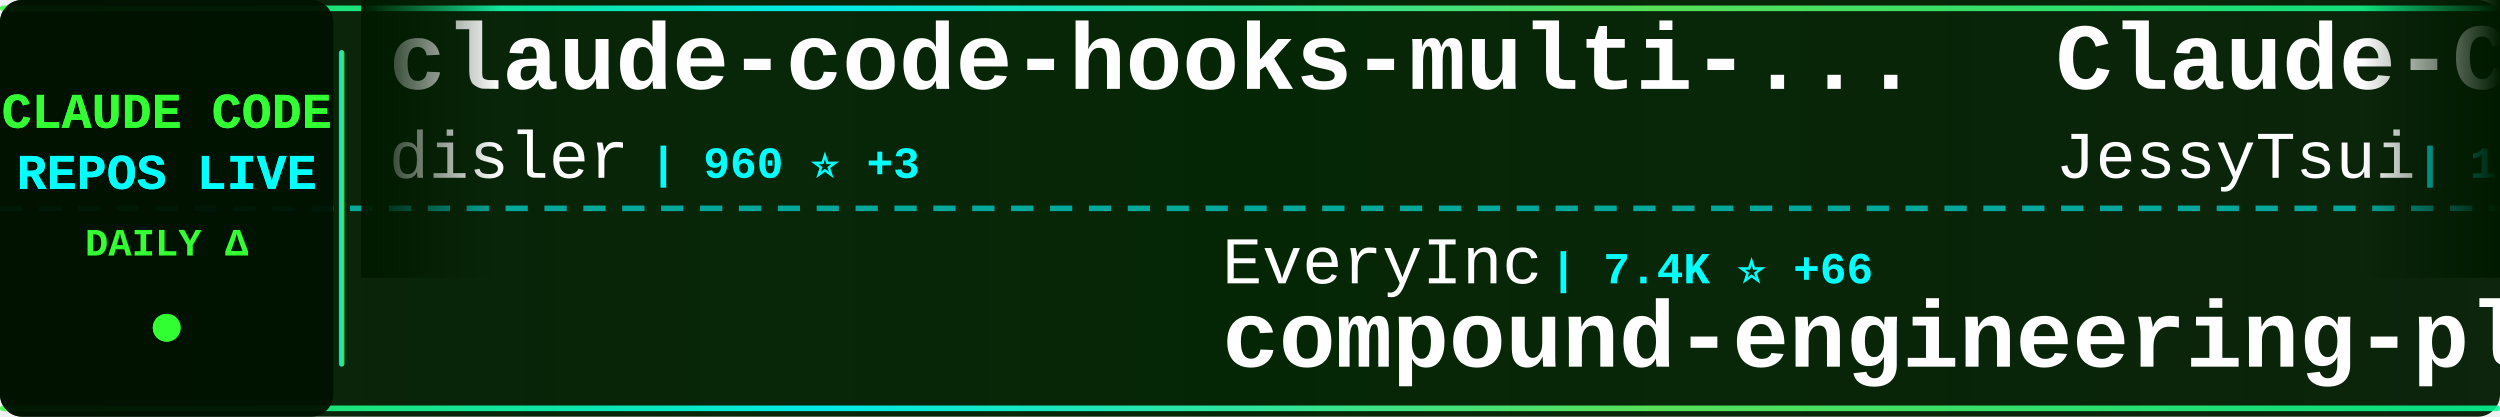
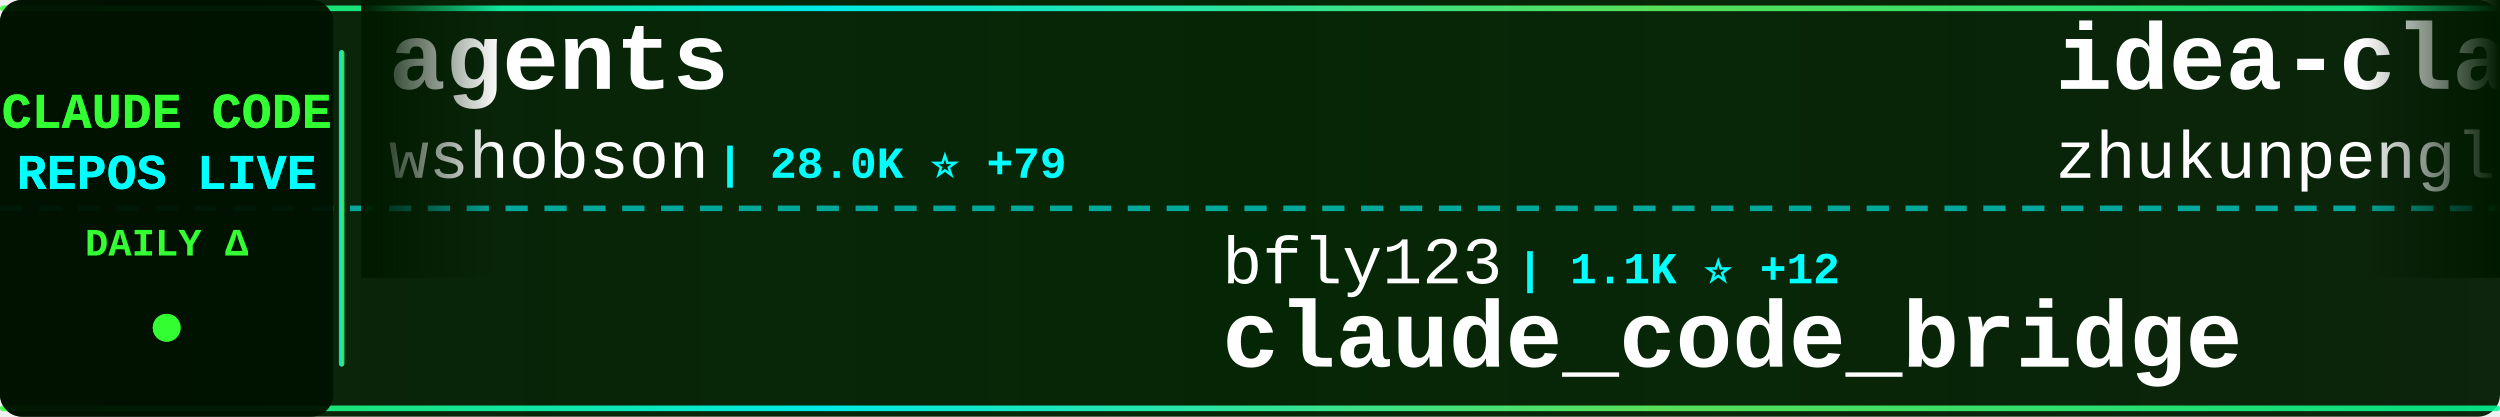
<svg xmlns="http://www.w3.org/2000/svg" width="900" height="150">
  <defs>
    <linearGradient id="tickerBg" x1="0%" y1="0%" x2="100%" y2="0%">
      <stop offset="0%" style="stop-color:#001a00;stop-opacity:0.95" />
      <stop offset="50%" style="stop-color:#002200;stop-opacity:0.98" />
      <stop offset="100%" style="stop-color:#001a00;stop-opacity:0.95" />
    </linearGradient>
    <linearGradient id="borderGrad" x1="0%" y1="0%" x2="100%" y2="0%">
      <stop offset="0%" style="stop-color:#33ff33;stop-opacity:0.85">
        <animate attributeName="stop-opacity" values="0.85;1;0.85" dur="2s" repeatCount="indefinite" />
      </stop>
      <stop offset="33%" style="stop-color:#00ffff;stop-opacity:0.9">
        <animate attributeName="stop-opacity" values="0.9;1;0.9" dur="2.2s" repeatCount="indefinite" />
      </stop>
      <stop offset="66%" style="stop-color:#66ff66;stop-opacity:0.85">
        <animate attributeName="stop-opacity" values="0.85;1;0.85" dur="1.8s" repeatCount="indefinite" />
      </stop>
      <stop offset="100%" style="stop-color:#00ff99;stop-opacity:0.85">
        <animate attributeName="stop-opacity" values="0.85;1;0.85" dur="2s" repeatCount="indefinite" />
      </stop>
    </linearGradient>
    <filter id="textGlow">
      <feGaussianBlur stdDeviation="0.1" result="coloredBlur" />
      <feMerge>
        <feMergeNode in="coloredBlur" />
        <feMergeNode in="SourceGraphic" />
      </feMerge>
    </filter>
    <filter id="metricGlow">
      <feGaussianBlur stdDeviation="0.2" result="coloredBlur" />
      <feMerge>
        <feMergeNode in="coloredBlur" />
        <feMergeNode in="SourceGraphic" />
      </feMerge>
    </filter>
    <linearGradient id="leftFade" x1="0%" y1="0%" x2="100%" y2="0%">
      <stop offset="0%" style="stop-color:#001a00;stop-opacity:1" />
      <stop offset="100%" style="stop-color:#001a00;stop-opacity:0" />
    </linearGradient>
    <linearGradient id="rightFade" x1="0%" y1="0%" x2="100%" y2="0%">
      <stop offset="0%" style="stop-color:#001a00;stop-opacity:0" />
      <stop offset="100%" style="stop-color:#001a00;stop-opacity:1" />
    </linearGradient>
  </defs>
  <rect width="900" height="150" fill="url(#tickerBg)" rx="8" />
  <rect x="0" y="2" width="900" height="2" fill="url(#borderGrad)" rx="1" />
  <rect x="0" y="146" width="900" height="2" fill="url(#borderGrad)" rx="1" />
  <line x1="0" y1="75" x2="900" y2="75" stroke="#00ffff" stroke-width="2" stroke-dasharray="8 6" opacity="0.6" />
  <rect x="0" y="0" width="120" height="150" fill="#001100" opacity="0.95" rx="8" />
  <text x="60" y="46" font-family="'Courier New', monospace" font-size="18" font-weight="bold" fill="#33ff33" text-anchor="middle" filter="url(#textGlow)">
    CLAUDE CODE
  </text>
  <text x="60" y="68" font-family="'Courier New', monospace" font-size="18" font-weight="bold" fill="#00ffff" text-anchor="middle" filter="url(#textGlow)">
    REPOS LIVE
  </text>
  <text x="60" y="92" font-family="'Courier New', monospace" font-size="14" font-weight="bold" fill="#33ff33" text-anchor="middle">
    DAILY Δ
  </text>
  <circle cx="60" cy="118" r="5" fill="#33ff33" filter="url(#metricGlow)">
    <animate attributeName="r" values="4;6;4" dur="1.5s" repeatCount="indefinite" />
    <animate attributeName="opacity" values="0.6;1;0.6" dur="1.5s" repeatCount="indefinite" />
  </circle>
  <rect x="122" y="18" width="2" height="114" fill="url(#borderGrad)" rx="1" />
  <clipPath id="tickerClip">
    <rect x="130" y="0" width="770" height="150" />
  </clipPath>
  <g clip-path="url(#tickerClip)">
    <g id="tickerItems">
      <animateTransform attributeName="transform" attributeType="XML" type="translate" from="0 0" to="-3000 0" dur="54s" repeatCount="indefinite" />
      <g transform="translate(0, 0)">
-         <text x="140" y="32" font-family="'Courier New', monospace" font-size="34" font-weight="bold" fill="#ffffff">claude-code-hooks-multi-...</text>
-         <text x="140" y="64" font-family="'Courier New', monospace" font-size="24" font-weight="normal" fill="#ffffff" opacity="1.0">disler</text>
-         <text x="234" y="64" font-family="'Courier New', monospace" font-size="16" font-weight="bold" fill="#00ffff"> | 960 ⭐ +3</text>
+         <text x="140" y="32" font-family="'Courier New', monospace" font-size="34" font-weight="bold" fill="#ffffff">agents</text>
+         <text x="140" y="64" font-family="'Courier New', monospace" font-size="24" font-weight="normal" fill="#ffffff" opacity="1.0">wshobson</text>
+         <text x="258" y="64" font-family="'Courier New', monospace" font-size="16" font-weight="bold" fill="#00ffff"> | 28.0K ⭐ +79</text>
      </g>
      <g transform="translate(300, 0)">
-         <text x="140" y="102" font-family="'Courier New', monospace" font-size="24" font-weight="normal" fill="#ffffff" opacity="1.0">EveryInc</text>
-         <text x="258" y="102" font-family="'Courier New', monospace" font-size="16" font-weight="bold" fill="#00ffff"> | 7.4K ⭐ +66</text>
-         <text x="140" y="132" font-family="'Courier New', monospace" font-size="34" font-weight="bold" fill="#ffffff">compound-engineering-plu...</text>
+         <text x="140" y="102" font-family="'Courier New', monospace" font-size="24" font-weight="normal" fill="#ffffff" opacity="1.0">bfly123</text>
+         <text x="246" y="102" font-family="'Courier New', monospace" font-size="16" font-weight="bold" fill="#00ffff"> | 1.1K ⭐ +12</text>
+         <text x="140" y="132" font-family="'Courier New', monospace" font-size="34" font-weight="bold" fill="#ffffff">claude_code_bridge</text>
      </g>
      <g transform="translate(600, 0)">
-         <text x="140" y="32" font-family="'Courier New', monospace" font-size="34" font-weight="bold" fill="#ffffff">Claude-Code-Remote</text>
-         <text x="140" y="64" font-family="'Courier New', monospace" font-size="24" font-weight="normal" fill="#ffffff" opacity="1.0">JessyTsui</text>
-         <text x="270" y="64" font-family="'Courier New', monospace" font-size="16" font-weight="bold" fill="#00ffff"> | 1.0K ⭐ +6</text>
+         <text x="140" y="32" font-family="'Courier New', monospace" font-size="34" font-weight="bold" fill="#ffffff">idea-claude-code-gui</text>
+         <text x="140" y="64" font-family="'Courier New', monospace" font-size="24" font-weight="normal" fill="#ffffff" opacity="1.0">zhukunpenglinyutong</text>
+         <text x="390" y="64" font-family="'Courier New', monospace" font-size="16" font-weight="bold" fill="#00ffff"> | 1.1K ⭐ +16</text>
      </g>
      <g transform="translate(900, 0)">
-         <text x="140" y="102" font-family="'Courier New', monospace" font-size="24" font-weight="normal" fill="#ffffff" opacity="1.0">0xfurai</text>
-         <text x="246" y="102" font-family="'Courier New', monospace" font-size="16" font-weight="bold" fill="#00ffff"> | 687 ⭐ +2</text>
-         <text x="140" y="132" font-family="'Courier New', monospace" font-size="34" font-weight="bold" fill="#ffffff">claude-code-subagents</text>
+         <text x="140" y="102" font-family="'Courier New', monospace" font-size="24" font-weight="normal" fill="#ffffff" opacity="1.0">gavrielc</text>
+         <text x="258" y="102" font-family="'Courier New', monospace" font-size="16" font-weight="bold" fill="#00ffff"> | 6.0K ⭐ +327</text>
+         <text x="140" y="132" font-family="'Courier New', monospace" font-size="34" font-weight="bold" fill="#ffffff">nanoclaw</text>
      </g>
      <g transform="translate(1200, 0)">
-         <text x="140" y="32" font-family="'Courier New', monospace" font-size="34" font-weight="bold" fill="#ffffff">claude-code-pm-course</text>
-         <text x="140" y="64" font-family="'Courier New', monospace" font-size="24" font-weight="normal" fill="#ffffff" opacity="1.0">carlvellotti</text>
-         <text x="306" y="64" font-family="'Courier New', monospace" font-size="16" font-weight="bold" fill="#00ffff"> | 425 ⭐ +4</text>
+         <text x="140" y="32" font-family="'Courier New', monospace" font-size="34" font-weight="bold" fill="#ffffff">claude-code-chat</text>
+         <text x="140" y="64" font-family="'Courier New', monospace" font-size="24" font-weight="normal" fill="#ffffff" opacity="1.0">andrepimenta</text>
+         <text x="306" y="64" font-family="'Courier New', monospace" font-size="16" font-weight="bold" fill="#00ffff"> | 988 ⭐</text>
      </g>
      <g transform="translate(1500, 0)">
-         <text x="140" y="102" font-family="'Courier New', monospace" font-size="24" font-weight="normal" fill="#ffffff" opacity="1.0">alirezarezvani</text>
-         <text x="330" y="102" font-family="'Courier New', monospace" font-size="16" font-weight="bold" fill="#00ffff"> | 469 ⭐ +1</text>
-         <text x="140" y="132" font-family="'Courier New', monospace" font-size="34" font-weight="bold" fill="#ffffff">claude-code-skill-factor...</text>
+         <text x="140" y="102" font-family="'Courier New', monospace" font-size="24" font-weight="normal" fill="#ffffff" opacity="1.0">revfactory</text>
+         <text x="282" y="102" font-family="'Courier New', monospace" font-size="16" font-weight="bold" fill="#00ffff"> | 753 ⭐</text>
+         <text x="140" y="132" font-family="'Courier New', monospace" font-size="34" font-weight="bold" fill="#ffffff">claude-code-mastering</text>
      </g>
      <g transform="translate(1800, 0)">
-         <text x="140" y="32" font-family="'Courier New', monospace" font-size="34" font-weight="bold" fill="#ffffff">claude-coder</text>
-         <text x="140" y="64" font-family="'Courier New', monospace" font-size="24" font-weight="normal" fill="#ffffff" opacity="1.0">kodu-ai</text>
-         <text x="246" y="64" font-family="'Courier New', monospace" font-size="16" font-weight="bold" fill="#00ffff"> | 5.3K ⭐</text>
+         <text x="140" y="32" font-family="'Courier New', monospace" font-size="34" font-weight="bold" fill="#ffffff">happy</text>
+         <text x="140" y="64" font-family="'Courier New', monospace" font-size="24" font-weight="normal" fill="#ffffff" opacity="1.0">slopus</text>
+         <text x="234" y="64" font-family="'Courier New', monospace" font-size="16" font-weight="bold" fill="#00ffff"> | 10.6K ⭐ +90</text>
      </g>
      <g transform="translate(2100, 0)">
-         <text x="140" y="102" font-family="'Courier New', monospace" font-size="24" font-weight="normal" fill="#ffffff" opacity="1.0">severity1</text>
-         <text x="270" y="102" font-family="'Courier New', monospace" font-size="16" font-weight="bold" fill="#00ffff"> | 1.1K ⭐ +3</text>
-         <text x="140" y="132" font-family="'Courier New', monospace" font-size="34" font-weight="bold" fill="#ffffff">claude-code-prompt-impro...</text>
+         <text x="140" y="102" font-family="'Courier New', monospace" font-size="24" font-weight="normal" fill="#ffffff" opacity="1.0">ding113</text>
+         <text x="246" y="102" font-family="'Courier New', monospace" font-size="16" font-weight="bold" fill="#00ffff"> | 1.3K ⭐ +20</text>
+         <text x="140" y="132" font-family="'Courier New', monospace" font-size="34" font-weight="bold" fill="#ffffff">claude-code-hub</text>
      </g>
      <g transform="translate(2400, 0)">
-         <text x="140" y="32" font-family="'Courier New', monospace" font-size="34" font-weight="bold" fill="#ffffff">claude-code-requirements...</text>
-         <text x="140" y="64" font-family="'Courier New', monospace" font-size="24" font-weight="normal" fill="#ffffff" opacity="1.0">rizethereum</text>
-         <text x="294" y="64" font-family="'Courier New', monospace" font-size="16" font-weight="bold" fill="#00ffff"> | 1.7K ⭐</text>
+         <text x="140" y="32" font-family="'Courier New', monospace" font-size="34" font-weight="bold" fill="#ffffff">edmunds-claude-code</text>
+         <text x="140" y="64" font-family="'Courier New', monospace" font-size="24" font-weight="normal" fill="#ffffff" opacity="1.0">edmund-io</text>
+         <text x="270" y="64" font-family="'Courier New', monospace" font-size="16" font-weight="bold" fill="#00ffff"> | 1.1K ⭐ +10</text>
      </g>
      <g transform="translate(2700, 0)">
-         <text x="140" y="102" font-family="'Courier New', monospace" font-size="24" font-weight="normal" fill="#ffffff" opacity="1.0">anthropics</text>
-         <text x="282" y="102" font-family="'Courier New', monospace" font-size="16" font-weight="bold" fill="#00ffff"> | 5.5K ⭐ +11</text>
-         <text x="140" y="132" font-family="'Courier New', monospace" font-size="34" font-weight="bold" fill="#ffffff">claude-code-action</text>
+         <text x="140" y="102" font-family="'Courier New', monospace" font-size="24" font-weight="normal" fill="#ffffff" opacity="1.0">kodu-ai</text>
+         <text x="246" y="102" font-family="'Courier New', monospace" font-size="16" font-weight="bold" fill="#00ffff"> | 5.3K ⭐</text>
+         <text x="140" y="132" font-family="'Courier New', monospace" font-size="34" font-weight="bold" fill="#ffffff">claude-coder</text>
      </g>
      <g transform="translate(3000, 0)">
-         <text x="140" y="32" font-family="'Courier New', monospace" font-size="34" font-weight="bold" fill="#ffffff">claude-code-hooks-multi-...</text>
-         <text x="140" y="64" font-family="'Courier New', monospace" font-size="24" font-weight="normal" fill="#ffffff" opacity="1.0">disler</text>
-         <text x="234" y="64" font-family="'Courier New', monospace" font-size="16" font-weight="bold" fill="#00ffff"> | 960 ⭐ +3</text>
+         <text x="140" y="32" font-family="'Courier New', monospace" font-size="34" font-weight="bold" fill="#ffffff">agents</text>
+         <text x="140" y="64" font-family="'Courier New', monospace" font-size="24" font-weight="normal" fill="#ffffff" opacity="1.0">wshobson</text>
+         <text x="258" y="64" font-family="'Courier New', monospace" font-size="16" font-weight="bold" fill="#00ffff"> | 28.0K ⭐ +79</text>
      </g>
      <g transform="translate(3300, 0)">
-         <text x="140" y="102" font-family="'Courier New', monospace" font-size="24" font-weight="normal" fill="#ffffff" opacity="1.0">EveryInc</text>
-         <text x="258" y="102" font-family="'Courier New', monospace" font-size="16" font-weight="bold" fill="#00ffff"> | 7.4K ⭐ +66</text>
-         <text x="140" y="132" font-family="'Courier New', monospace" font-size="34" font-weight="bold" fill="#ffffff">compound-engineering-plu...</text>
+         <text x="140" y="102" font-family="'Courier New', monospace" font-size="24" font-weight="normal" fill="#ffffff" opacity="1.0">bfly123</text>
+         <text x="246" y="102" font-family="'Courier New', monospace" font-size="16" font-weight="bold" fill="#00ffff"> | 1.1K ⭐ +12</text>
+         <text x="140" y="132" font-family="'Courier New', monospace" font-size="34" font-weight="bold" fill="#ffffff">claude_code_bridge</text>
      </g>
      <g transform="translate(3600, 0)">
-         <text x="140" y="32" font-family="'Courier New', monospace" font-size="34" font-weight="bold" fill="#ffffff">Claude-Code-Remote</text>
-         <text x="140" y="64" font-family="'Courier New', monospace" font-size="24" font-weight="normal" fill="#ffffff" opacity="1.0">JessyTsui</text>
-         <text x="270" y="64" font-family="'Courier New', monospace" font-size="16" font-weight="bold" fill="#00ffff"> | 1.0K ⭐ +6</text>
+         <text x="140" y="32" font-family="'Courier New', monospace" font-size="34" font-weight="bold" fill="#ffffff">idea-claude-code-gui</text>
+         <text x="140" y="64" font-family="'Courier New', monospace" font-size="24" font-weight="normal" fill="#ffffff" opacity="1.0">zhukunpenglinyutong</text>
+         <text x="390" y="64" font-family="'Courier New', monospace" font-size="16" font-weight="bold" fill="#00ffff"> | 1.1K ⭐ +16</text>
      </g>
      <g transform="translate(3900, 0)">
-         <text x="140" y="102" font-family="'Courier New', monospace" font-size="24" font-weight="normal" fill="#ffffff" opacity="1.0">0xfurai</text>
-         <text x="246" y="102" font-family="'Courier New', monospace" font-size="16" font-weight="bold" fill="#00ffff"> | 687 ⭐ +2</text>
-         <text x="140" y="132" font-family="'Courier New', monospace" font-size="34" font-weight="bold" fill="#ffffff">claude-code-subagents</text>
+         <text x="140" y="102" font-family="'Courier New', monospace" font-size="24" font-weight="normal" fill="#ffffff" opacity="1.0">gavrielc</text>
+         <text x="258" y="102" font-family="'Courier New', monospace" font-size="16" font-weight="bold" fill="#00ffff"> | 6.0K ⭐ +327</text>
+         <text x="140" y="132" font-family="'Courier New', monospace" font-size="34" font-weight="bold" fill="#ffffff">nanoclaw</text>
      </g>
    </g>
  </g>
  <rect x="130" y="0" width="50" height="100" fill="url(#leftFade)" />
  <rect x="850" y="0" width="50" height="100" fill="url(#rightFade)" />
</svg>
